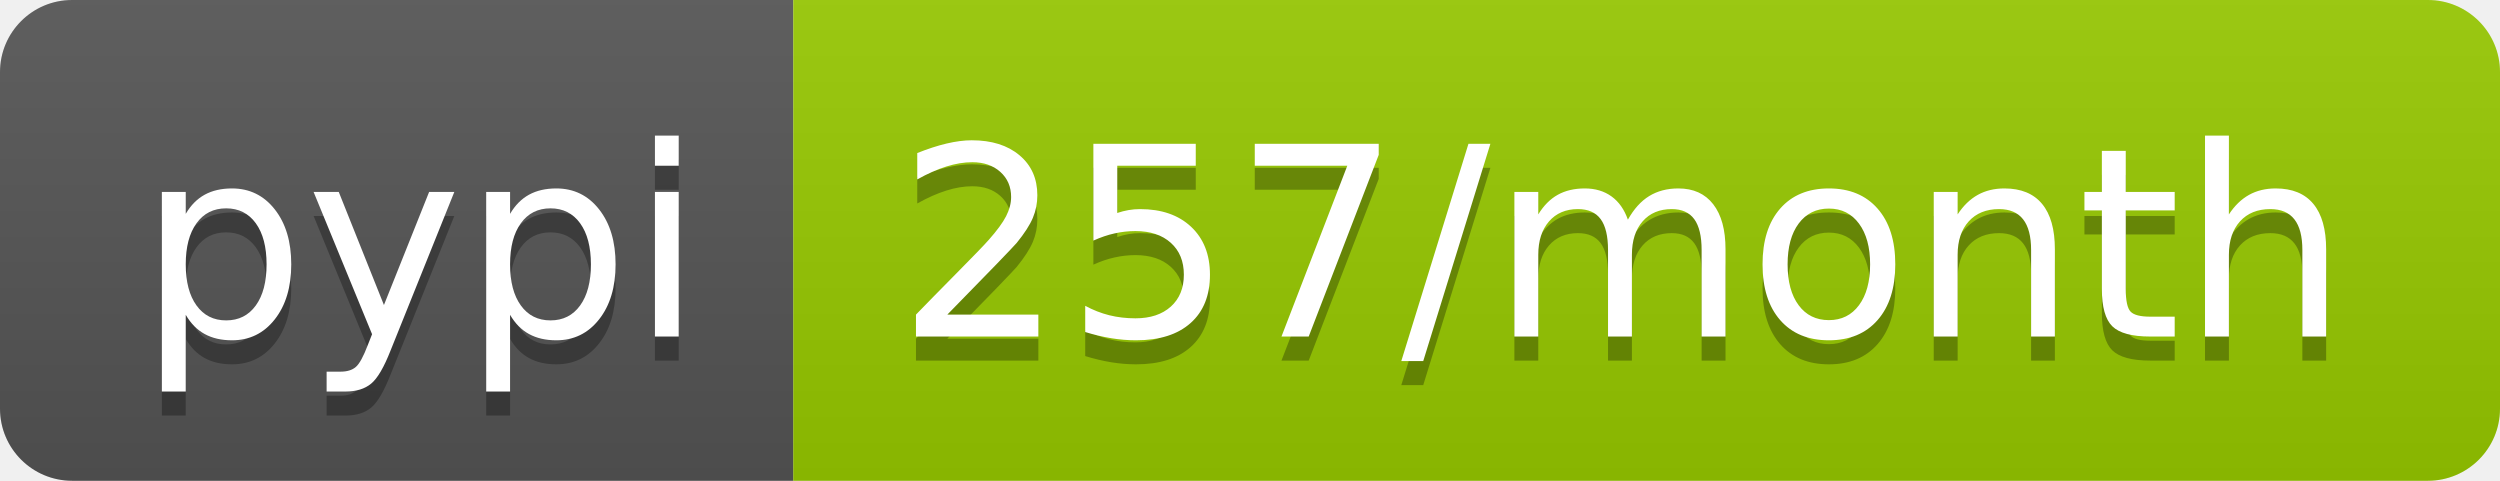
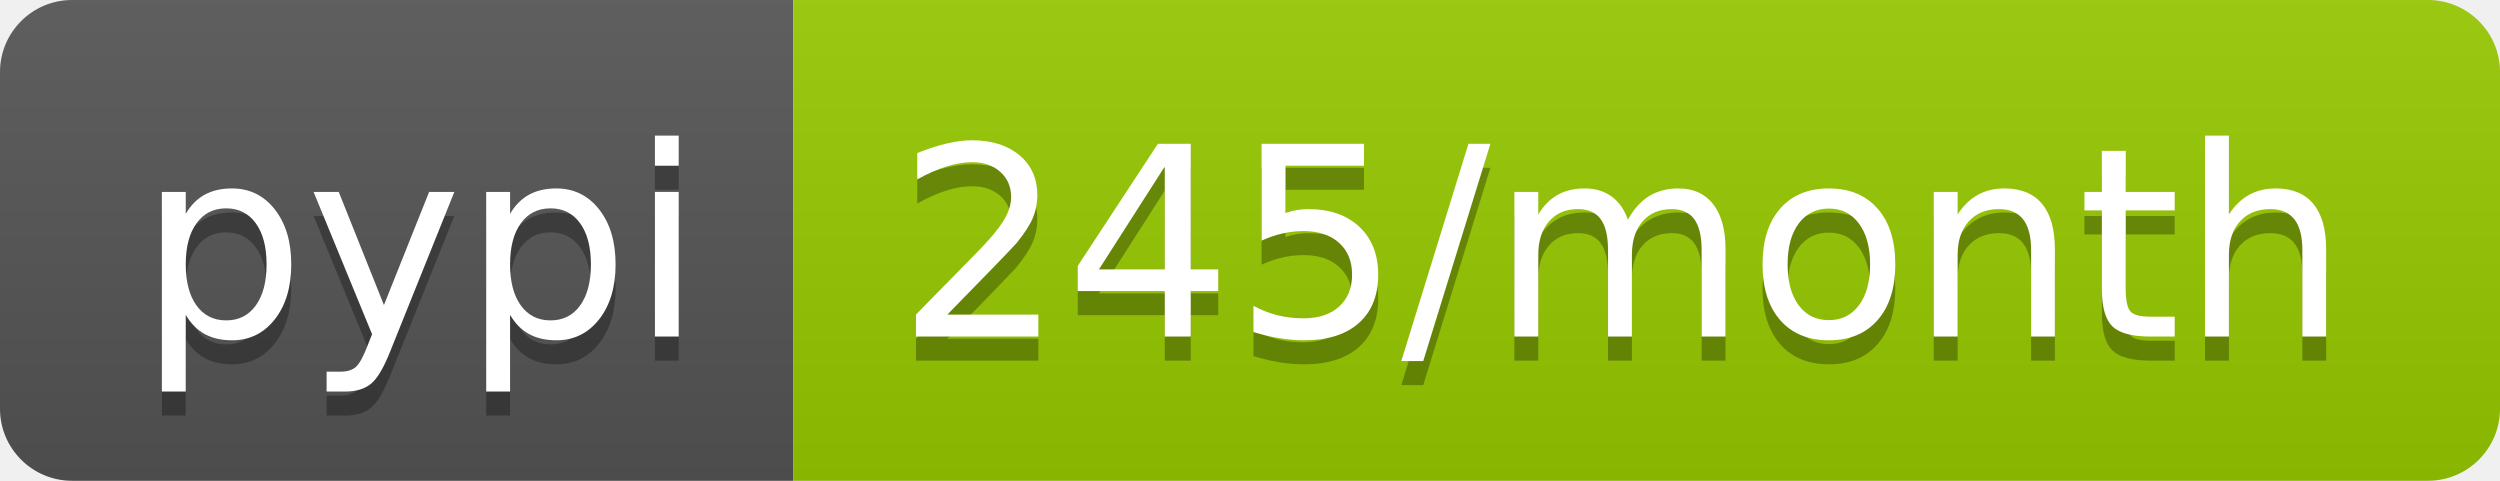
- <svg xmlns="http://www.w3.org/2000/svg" width="104" height="20" role="img" aria-label="pypi: 257/month">
+ <svg xmlns="http://www.w3.org/2000/svg" width="104" height="20" role="img" aria-label="pypi: 245/month">
  <linearGradient id="s" x2="0" y2="100%">
    <stop offset="0" stop-color="#bbb" stop-opacity=".1" />
    <stop offset="1" stop-opacity=".1" />
  </linearGradient>
  <clipPath id="r">
    <rect width="104" height="20" rx="3" fill="#fff" />
  </clipPath>
  <g clip-path="url(#r)">
    <rect width="33" height="20" fill="#555" />
    <rect x="33" width="71" height="20" fill="#97ca00" />
    <rect width="104" height="20" fill="url(#s)" />
  </g>
  <g fill="#fff" text-anchor="middle" font-family="Verdana,Geneva,DejaVu Sans,sans-serif" text-rendering="geometricPrecision" font-size="110">
    <text aria-hidden="true" x="175" y="150" fill="#010101" fill-opacity=".3" transform="scale(.1)" textLength="230">pypi</text>
    <text x="175" y="140" transform="scale(.1)" fill="#fff" textLength="230">pypi</text>
-     <text aria-hidden="true" x="675" y="150" fill="#010101" fill-opacity=".3" transform="scale(.1)" textLength="610">257/month</text>
-     <text x="675" y="140" transform="scale(.1)" fill="#fff" textLength="610">257/month</text>
+     <text aria-hidden="true" x="675" y="150" fill="#010101" fill-opacity=".3" transform="scale(.1)" textLength="610">245/month</text>
+     <text x="675" y="140" transform="scale(.1)" fill="#fff" textLength="610">245/month</text>
  </g>
</svg>
